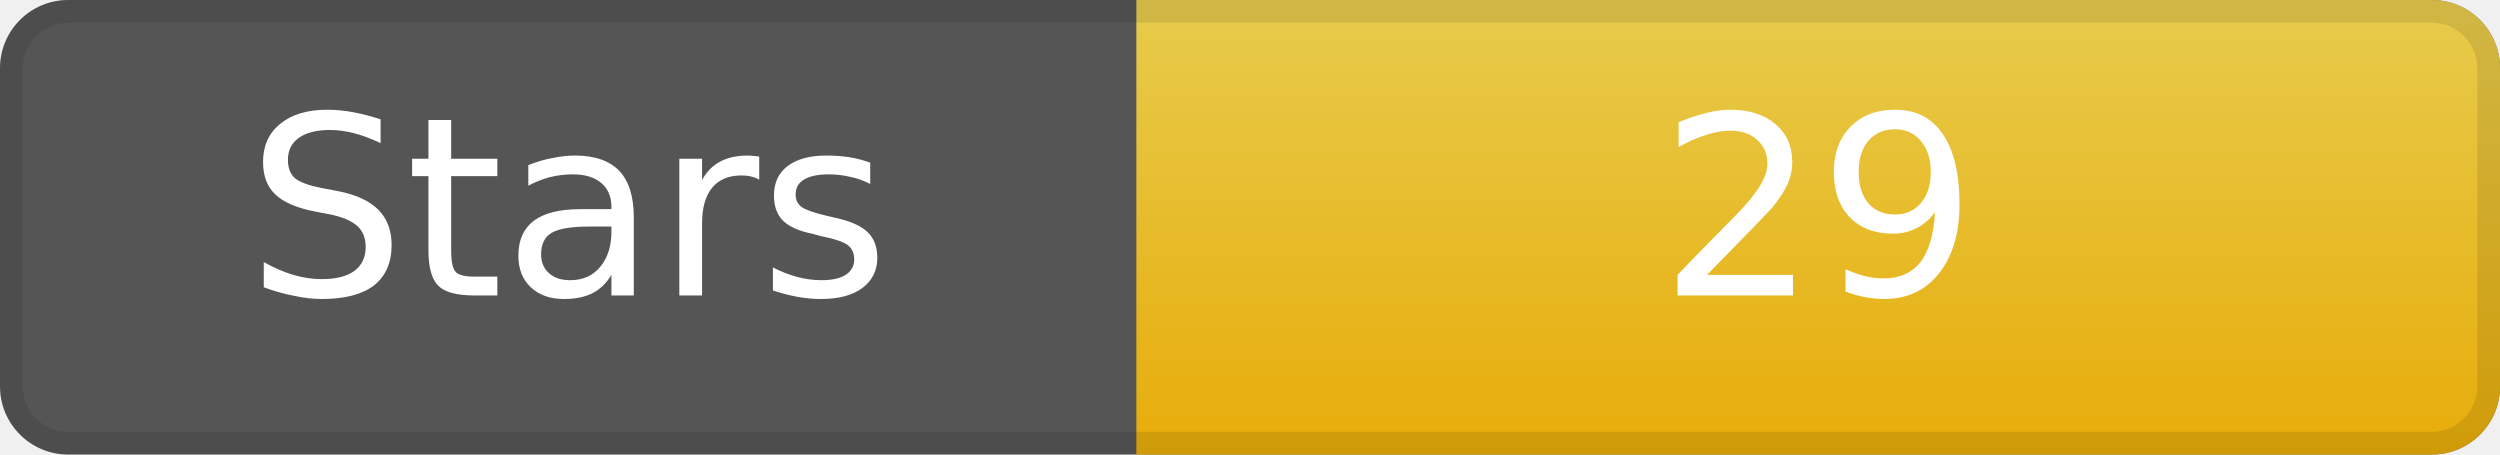
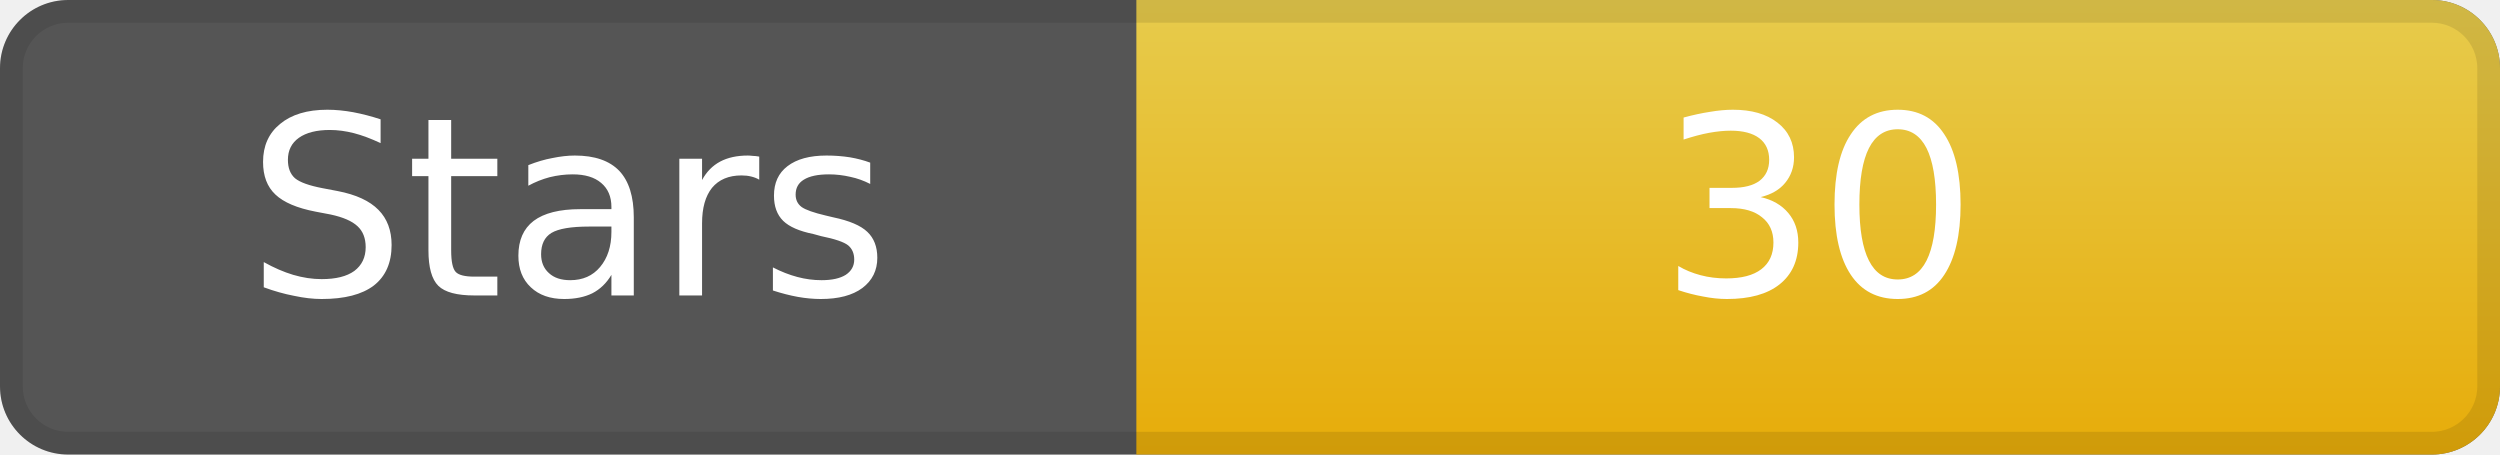
<svg xmlns="http://www.w3.org/2000/svg" width="110" height="20" role="img" aria-label="Stars">
  <rect width="110" height="20" rx="3" ry="3" fill="#555" />
  <linearGradient id="gradStar" x2="0" y2="100%">
    <stop offset="0" stop-color="#f7d84b" stop-opacity=".9" />
    <stop offset="1" stop-color="#f7b500" stop-opacity=".9" />
  </linearGradient>
  <path d="M50 0 h57 a3 3 0 0 1 3 3 v14 a3 3 0 0 1 -3 3 h-57 z" fill="url(#gradStar)" />
  <path d="M0.5 3 a2.5 2.5 0 0 1 2.5 -2.5 h104 a2.5 2.5 0 0 1 2.5 2.5 v14 a2.5 2.5 0 0 1 -2.5 2.5 h-104 a2.5 2.5 0 0 1 -2.5 -2.5 z" fill="none" stroke="#000" stroke-opacity=".1" />
  <g fill="#fff" text-anchor="middle" font-family="DejaVu Sans,Verdana,Geneva,sans-serif" font-size="11">
    <text x="25" y="13">Stars</text>
-     <text x="80" y="13">29</text>
+     <text x="80" y="13">30</text>
  </g>
</svg>
